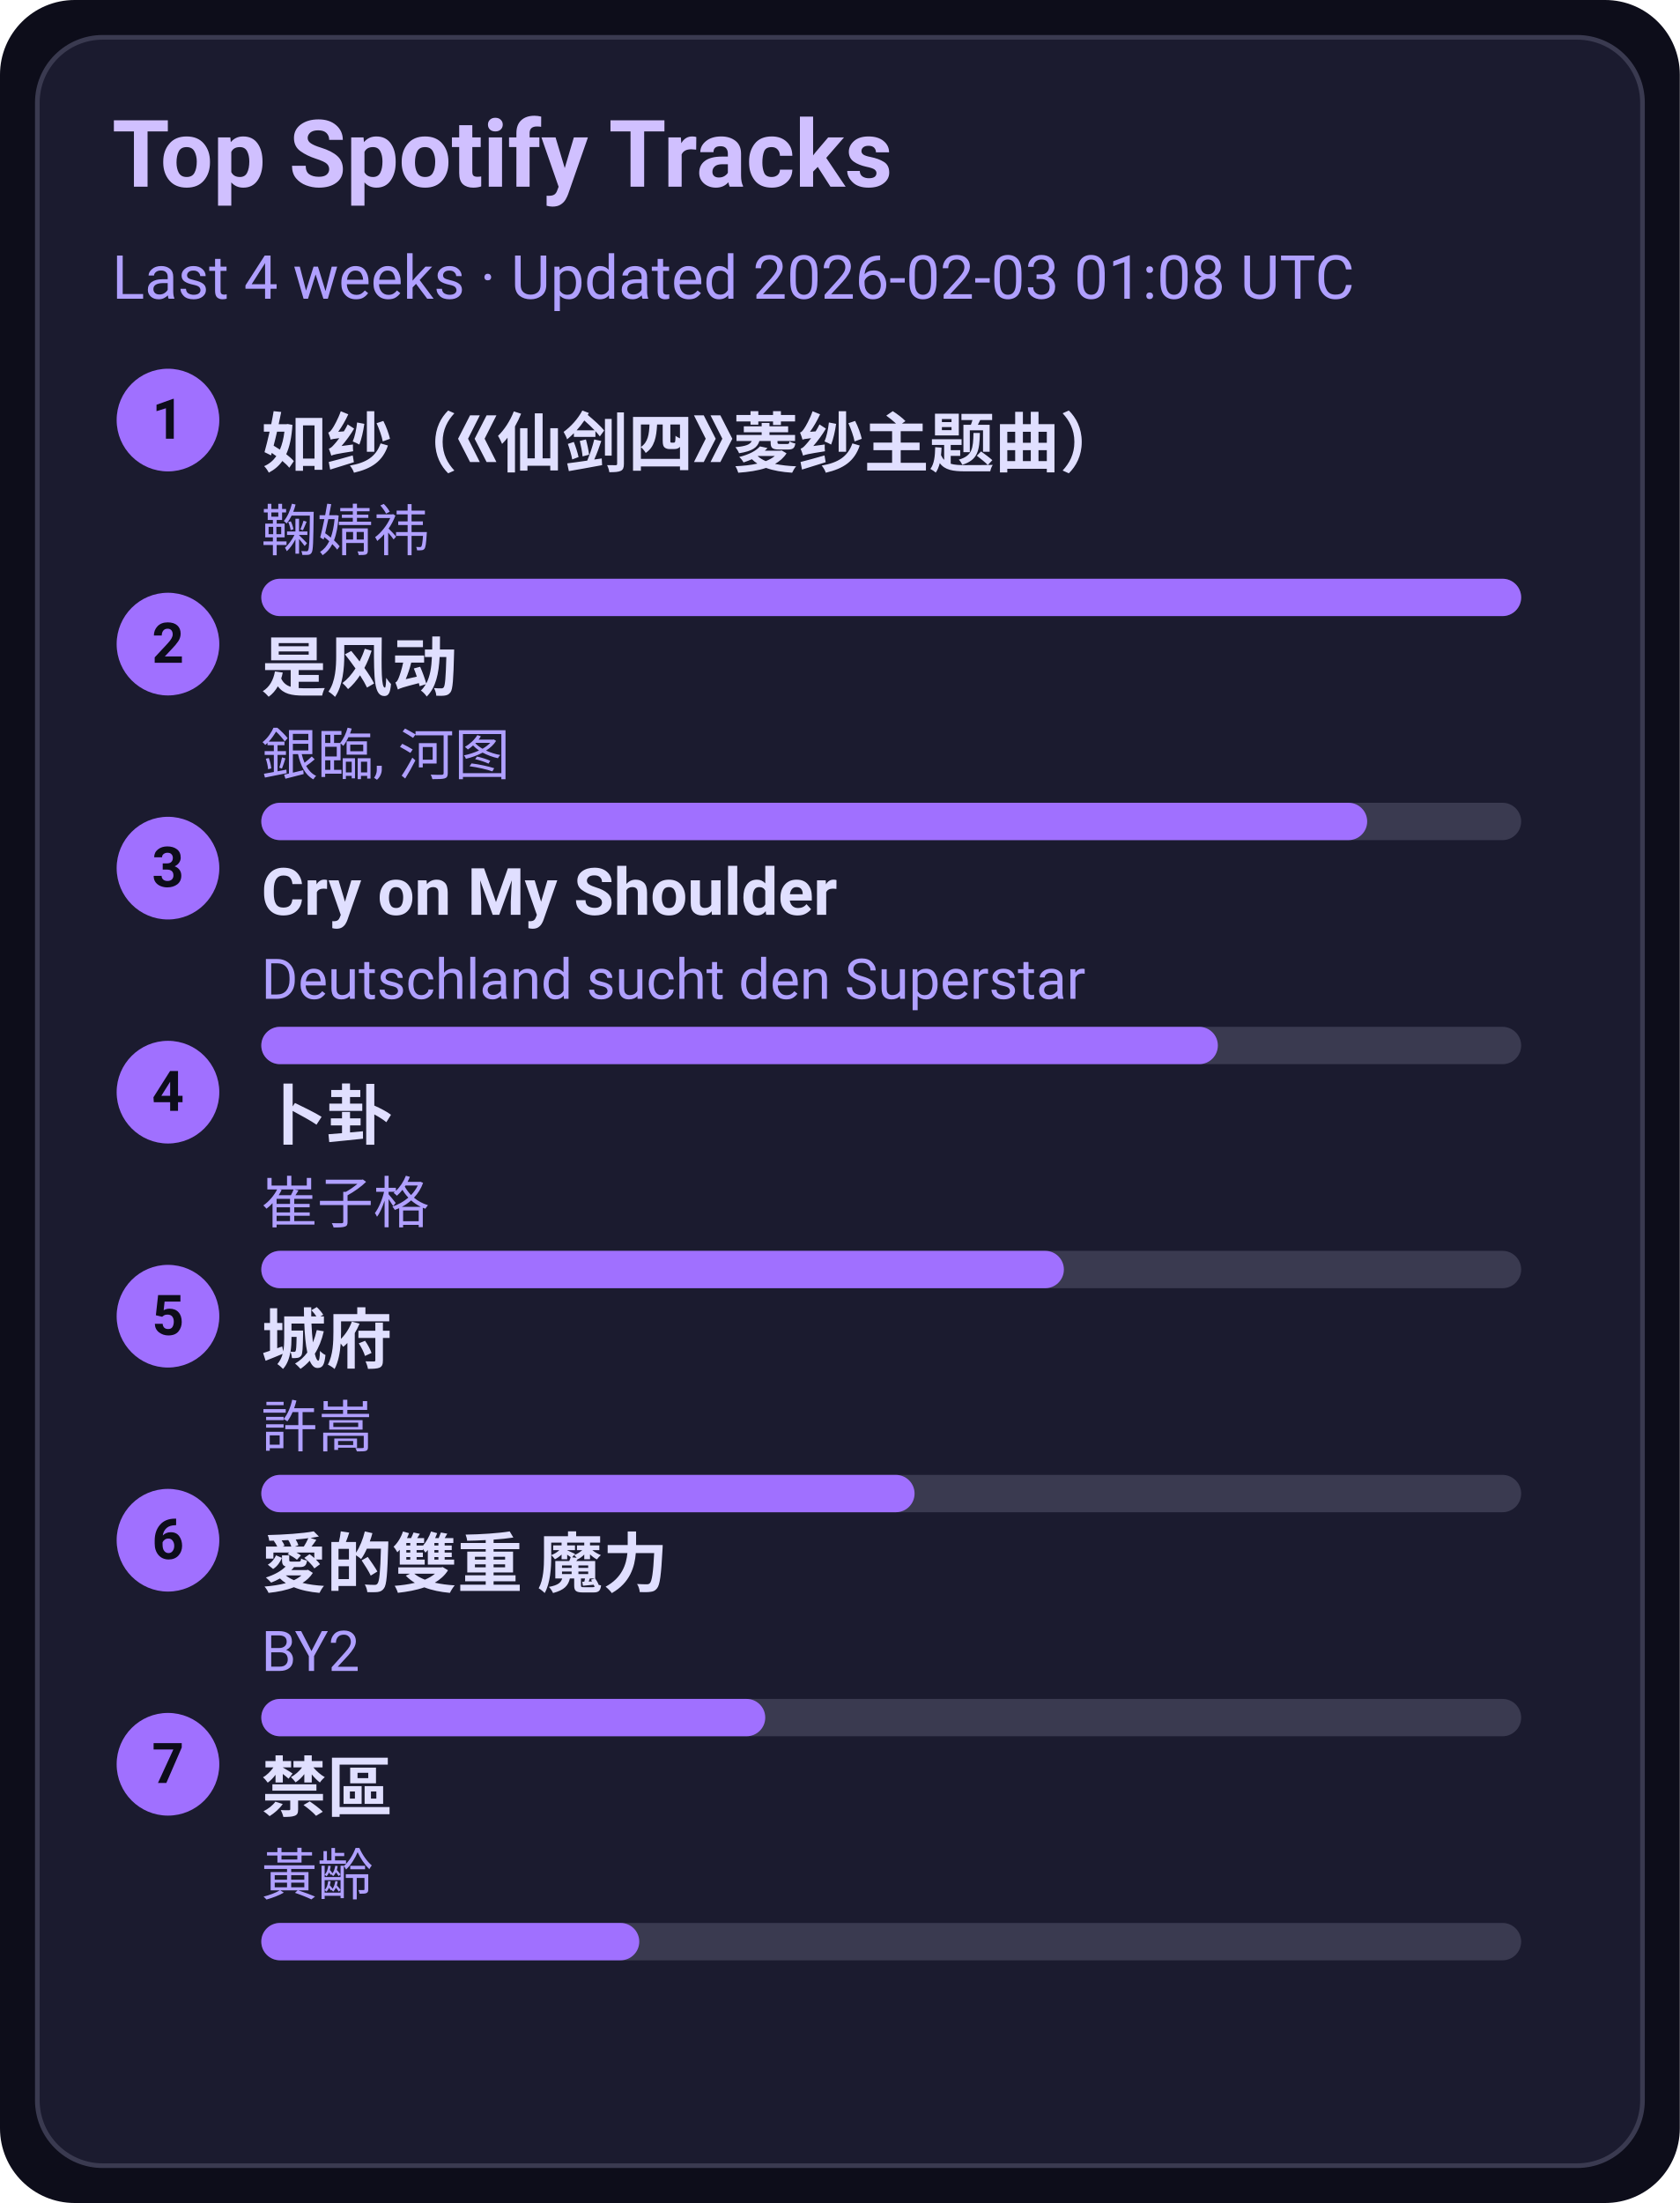
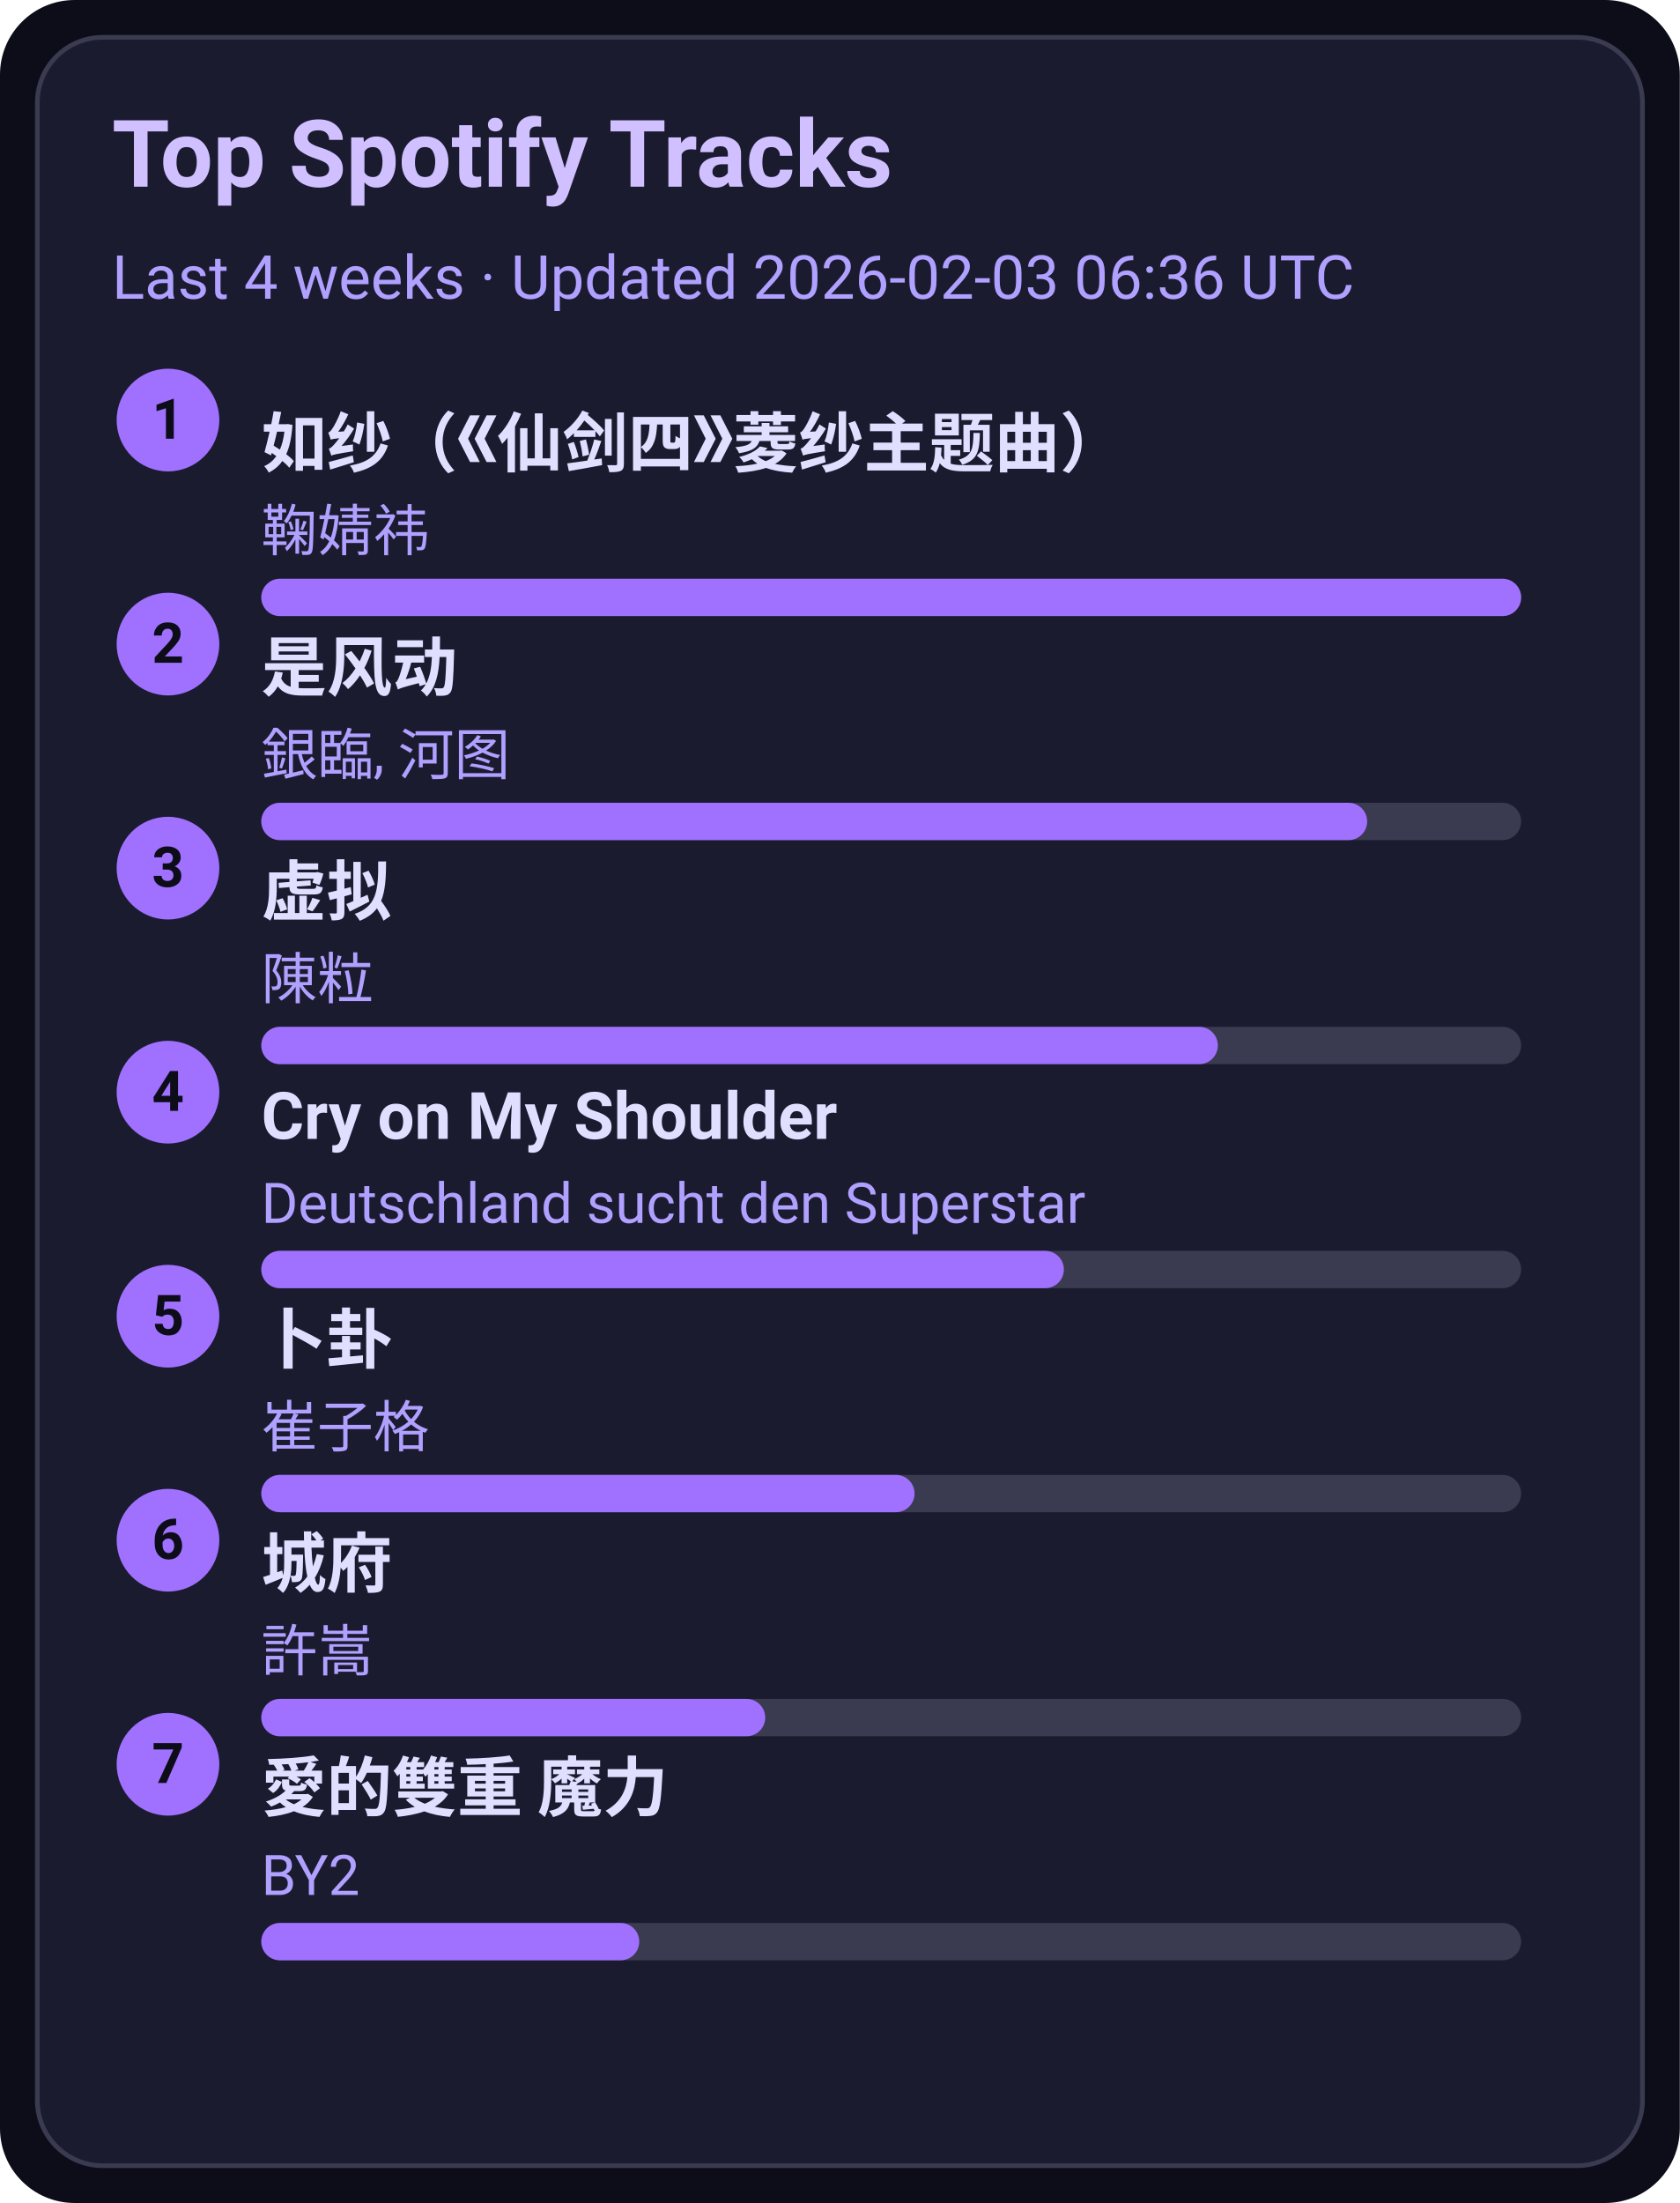
<svg xmlns="http://www.w3.org/2000/svg" width="360" height="472" viewBox="0 0 360 472">
  <style>text{font-family:-apple-system,BlinkMacSystemFont,Segoe UI,Roboto,Ubuntu,Helvetica Neue,Arial,Noto Sans,sans-serif}</style>
  <rect width="360" height="472" rx="16" fill="#0d0d1a" />
  <rect x="8" y="8" width="344" height="456" rx="14" fill="#1b1b2f" stroke="#3a3a50" />
  <text x="24" y="40" font-size="20" fill="#d0c0ff" font-weight="600">Top Spotify Tracks</text>
-   <text x="24" y="64" font-size="13" fill="#b0a0ff">Last 4 weeks · Updated 2026-02-03 01:08 UTC</text>
+   <text x="24" y="64" font-size="13" fill="#b0a0ff">Last 4 weeks · Updated 2026-02-03 06:36 UTC</text>
  <circle cx="36" cy="90" r="11" fill="#a070ff" />
  <text x="36" y="94" text-anchor="middle" font-size="12" fill="#0d0d1a" font-weight="700">1</text>
  <a href="https://open.spotify.com/track/69FUNgvEVkNbHq43lgvdme" target="_blank" rel="noopener noreferrer">
    <text x="56" y="100" font-size="14" fill="#e0dfff" font-weight="600">如纱（《仙剑四》菱纱主题曲）</text>
  </a>
  <text x="56" y="118" font-size="12" fill="#b0a0ff">鞠婧祎</text>
  <rect x="56" y="124" width="270" height="8" rx="4" fill="#3a3a50" />
  <rect x="56" y="124" width="270" height="8" rx="4" fill="#a070ff" />
  <circle cx="36" cy="138" r="11" fill="#a070ff" />
  <text x="36" y="142" text-anchor="middle" font-size="12" fill="#0d0d1a" font-weight="700">2</text>
  <a href="https://open.spotify.com/track/3lePQ8c4jq7bTePsXEmslh" target="_blank" rel="noopener noreferrer">
    <text x="56" y="148" font-size="14" fill="#e0dfff" font-weight="600">是风动</text>
  </a>
  <text x="56" y="166" font-size="12" fill="#b0a0ff">銀臨, 河图</text>
  <rect x="56" y="172" width="270" height="8" rx="4" fill="#3a3a50" />
  <rect x="56" y="172" width="237" height="8" rx="4" fill="#a070ff" />
  <circle cx="36" cy="186" r="11" fill="#a070ff" />
  <text x="36" y="190" text-anchor="middle" font-size="12" fill="#0d0d1a" font-weight="700">3</text>
-   <a href="https://open.spotify.com/track/6usmG2MoD0C0Lc2pNgCVWV" target="_blank" rel="noopener noreferrer">
-     <text x="56" y="196" font-size="14" fill="#e0dfff" font-weight="600">Cry on My Shoulder</text>
+   <a href="https://open.spotify.com/track/5l9sg05BhpfsdLfRvjGsAf" target="_blank" rel="noopener noreferrer">
+     <text x="56" y="196" font-size="14" fill="#e0dfff" font-weight="600">虚拟</text>
  </a>
-   <text x="56" y="214" font-size="12" fill="#b0a0ff">Deutschland sucht den Superstar</text>
+   <text x="56" y="214" font-size="12" fill="#b0a0ff">陳粒</text>
  <rect x="56" y="220" width="270" height="8" rx="4" fill="#3a3a50" />
  <rect x="56" y="220" width="205" height="8" rx="4" fill="#a070ff" />
  <circle cx="36" cy="234" r="11" fill="#a070ff" />
  <text x="36" y="238" text-anchor="middle" font-size="12" fill="#0d0d1a" font-weight="700">4</text>
-   <a href="https://open.spotify.com/track/4ToeYifpQaikbYa7krOD6s" target="_blank" rel="noopener noreferrer">
-     <text x="56" y="244" font-size="14" fill="#e0dfff" font-weight="600">卜卦</text>
+   <a href="https://open.spotify.com/track/6usmG2MoD0C0Lc2pNgCVWV" target="_blank" rel="noopener noreferrer">
+     <text x="56" y="244" font-size="14" fill="#e0dfff" font-weight="600">Cry on My Shoulder</text>
  </a>
-   <text x="56" y="262" font-size="12" fill="#b0a0ff">崔子格</text>
+   <text x="56" y="262" font-size="12" fill="#b0a0ff">Deutschland sucht den Superstar</text>
  <rect x="56" y="268" width="270" height="8" rx="4" fill="#3a3a50" />
  <rect x="56" y="268" width="172" height="8" rx="4" fill="#a070ff" />
  <circle cx="36" cy="282" r="11" fill="#a070ff" />
  <text x="36" y="286" text-anchor="middle" font-size="12" fill="#0d0d1a" font-weight="700">5</text>
-   <a href="https://open.spotify.com/track/4AmlSf7hye0QVpnHCcEoEw" target="_blank" rel="noopener noreferrer">
-     <text x="56" y="292" font-size="14" fill="#e0dfff" font-weight="600">城府</text>
+   <a href="https://open.spotify.com/track/4ToeYifpQaikbYa7krOD6s" target="_blank" rel="noopener noreferrer">
+     <text x="56" y="292" font-size="14" fill="#e0dfff" font-weight="600">卜卦</text>
  </a>
-   <text x="56" y="310" font-size="12" fill="#b0a0ff">許嵩</text>
+   <text x="56" y="310" font-size="12" fill="#b0a0ff">崔子格</text>
  <rect x="56" y="316" width="270" height="8" rx="4" fill="#3a3a50" />
  <rect x="56" y="316" width="140" height="8" rx="4" fill="#a070ff" />
  <circle cx="36" cy="330" r="11" fill="#a070ff" />
  <text x="36" y="334" text-anchor="middle" font-size="12" fill="#0d0d1a" font-weight="700">6</text>
-   <a href="https://open.spotify.com/track/0yYmS4k3R0TTdDhvOBxRVp" target="_blank" rel="noopener noreferrer">
-     <text x="56" y="340" font-size="14" fill="#e0dfff" font-weight="600">愛的雙重 魔力</text>
+   <a href="https://open.spotify.com/track/4AmlSf7hye0QVpnHCcEoEw" target="_blank" rel="noopener noreferrer">
+     <text x="56" y="340" font-size="14" fill="#e0dfff" font-weight="600">城府</text>
  </a>
-   <text x="56" y="358" font-size="12" fill="#b0a0ff">BY2</text>
+   <text x="56" y="358" font-size="12" fill="#b0a0ff">許嵩</text>
  <rect x="56" y="364" width="270" height="8" rx="4" fill="#3a3a50" />
  <rect x="56" y="364" width="108" height="8" rx="4" fill="#a070ff" />
  <circle cx="36" cy="378" r="11" fill="#a070ff" />
  <text x="36" y="382" text-anchor="middle" font-size="12" fill="#0d0d1a" font-weight="700">7</text>
-   <a href="https://open.spotify.com/track/5HAMeMgu9hGL5a8ZwNz6cp" target="_blank" rel="noopener noreferrer">
-     <text x="56" y="388" font-size="14" fill="#e0dfff" font-weight="600">禁區</text>
+   <a href="https://open.spotify.com/track/0yYmS4k3R0TTdDhvOBxRVp" target="_blank" rel="noopener noreferrer">
+     <text x="56" y="388" font-size="14" fill="#e0dfff" font-weight="600">愛的雙重 魔力</text>
  </a>
-   <text x="56" y="406" font-size="12" fill="#b0a0ff">黃齡</text>
+   <text x="56" y="406" font-size="12" fill="#b0a0ff">BY2</text>
  <rect x="56" y="412" width="270" height="8" rx="4" fill="#3a3a50" />
  <rect x="56" y="412" width="81" height="8" rx="4" fill="#a070ff" />
</svg>
